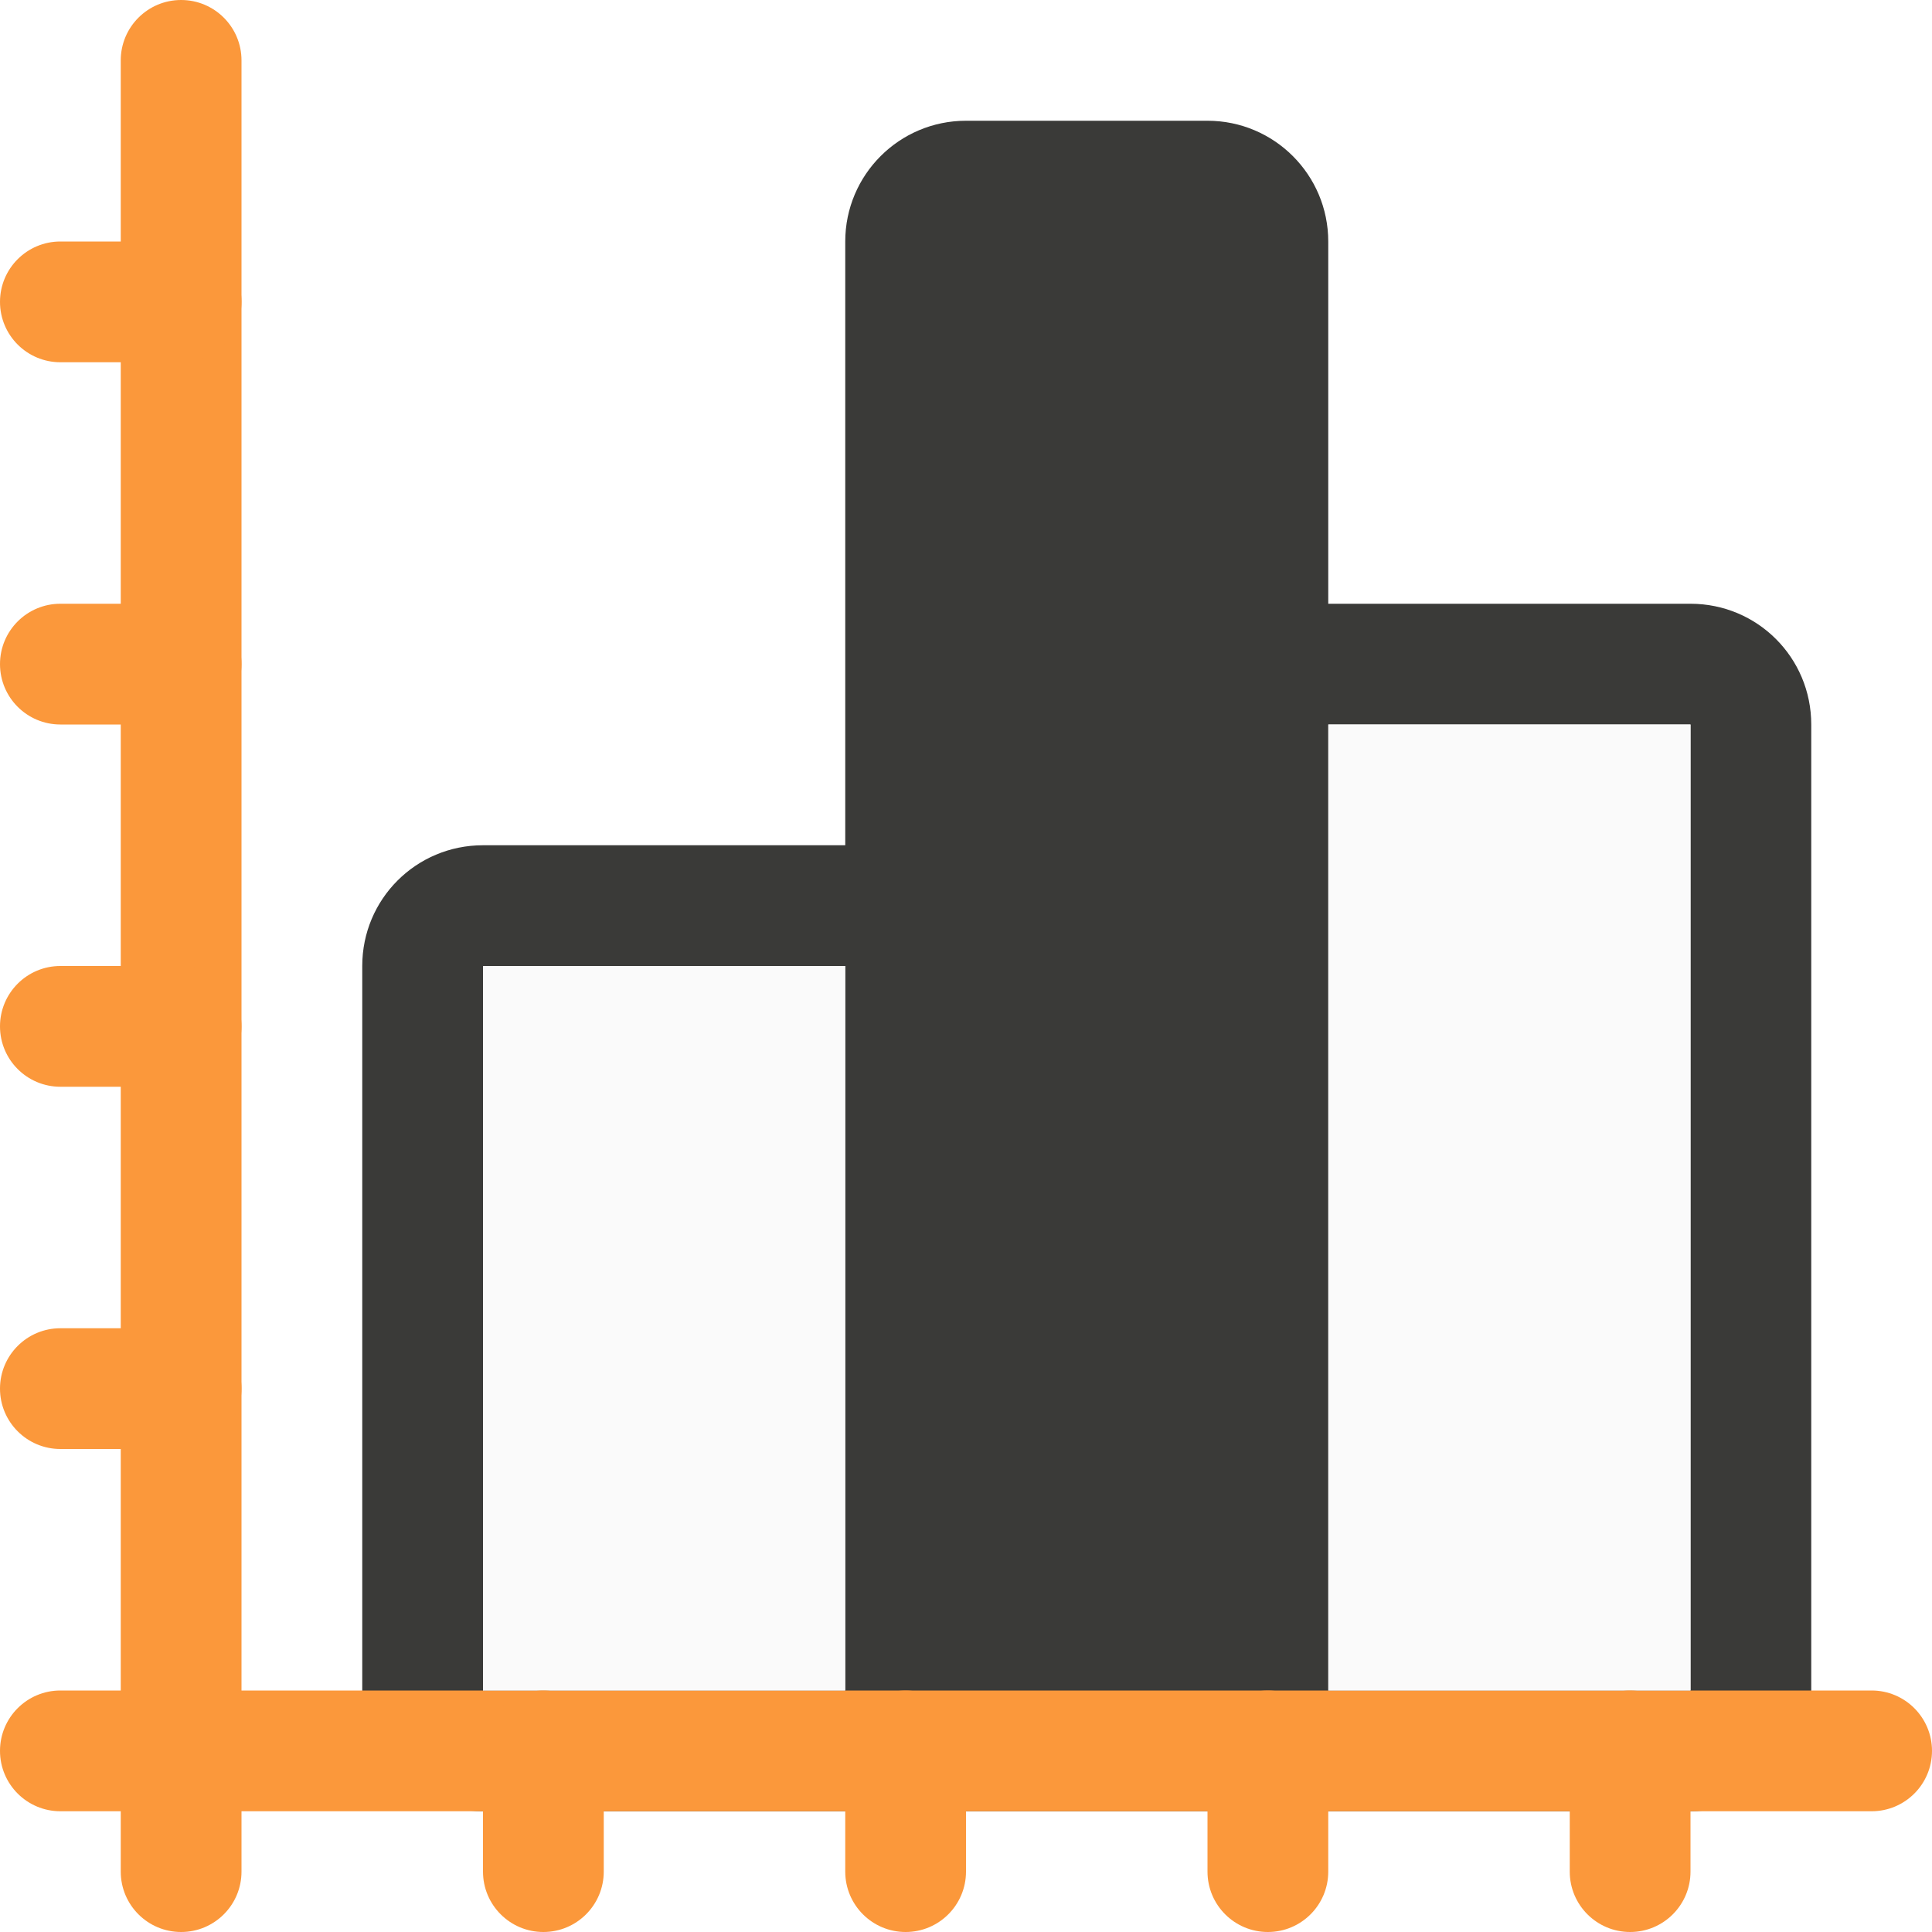
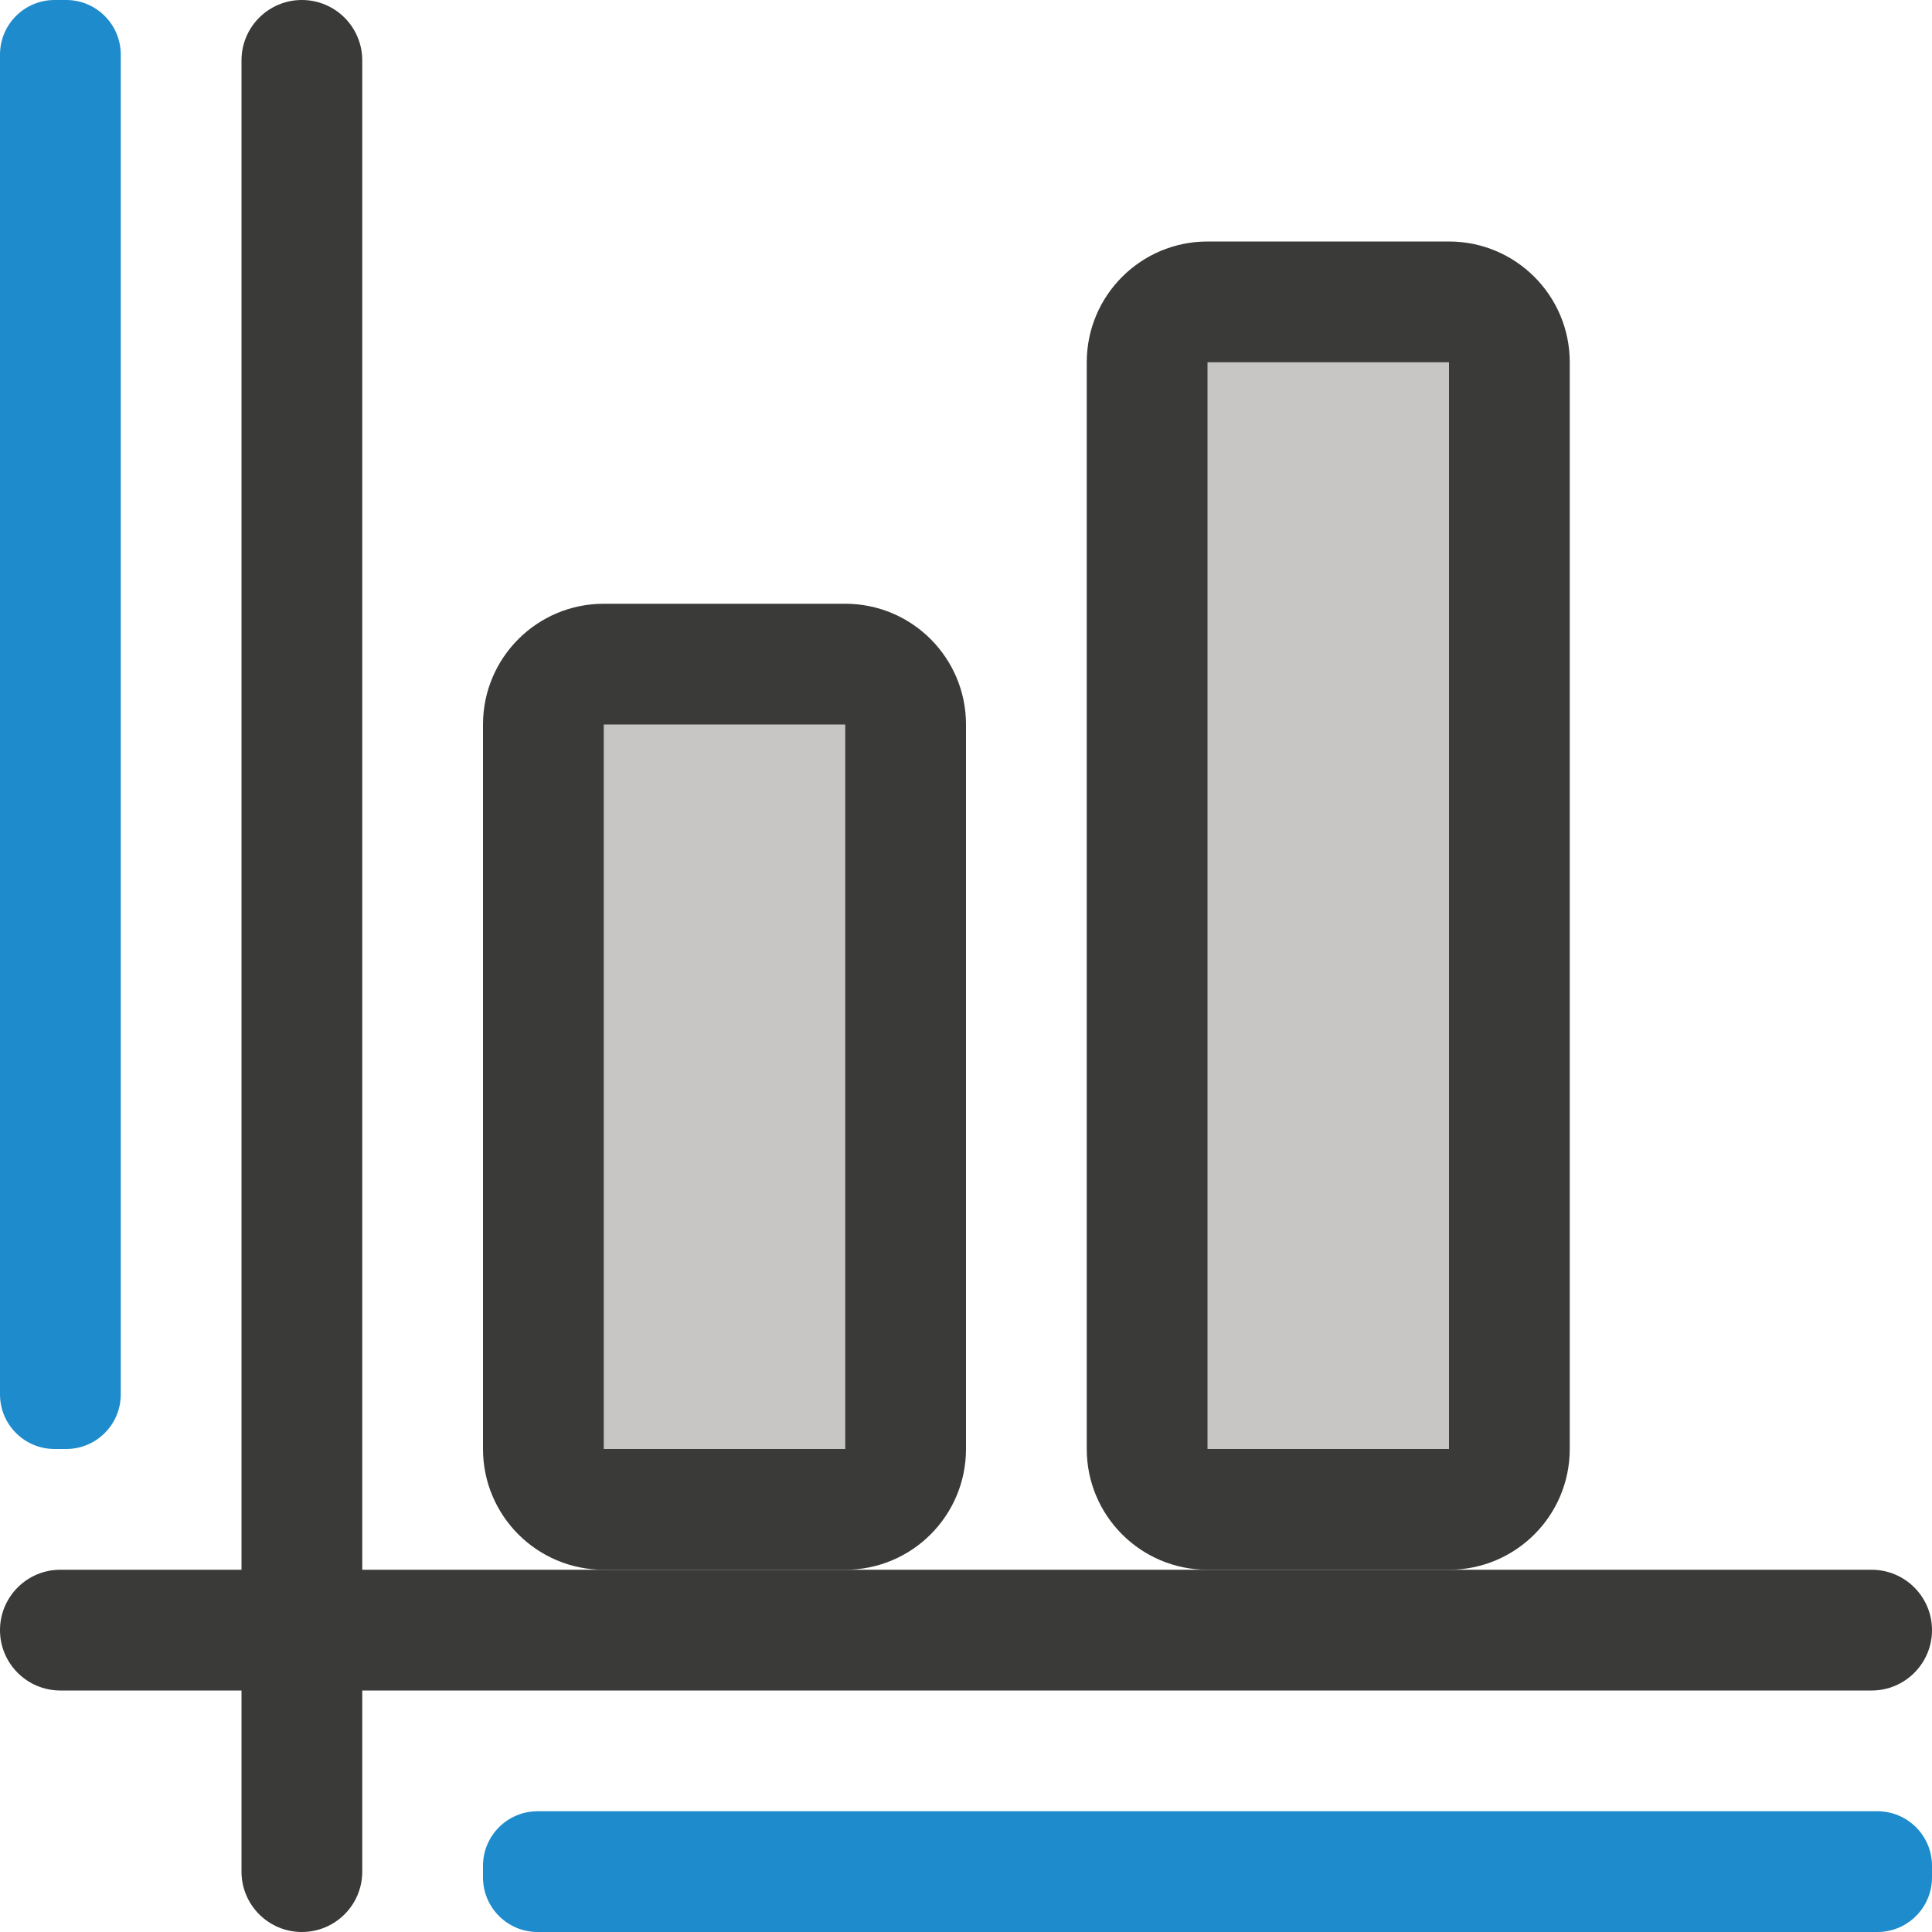
<svg xmlns="http://www.w3.org/2000/svg" viewBox="0 0 16 16">
+   <rect fill="#1e8bcd" height="1" ry=".452" width="12" x="4" y="15" />
  <g fill="#3a3a38">
-     <path d="m4 7c-.554 0-1 .446-1 1v6c0 .554.446 1 1 1h3c.554 0 1-.446 1-1v-6c0-.554-.446-1-1-1zm0 1h3v6h-3z" />
-     <path d="m11 5c-.554 0-1 .446-1 1v8c0 .554.446 1 1 1h3c.554 0 1-.446 1-1v-8c0-.554-.446-1-1-1zm0 1h3v8h-3z" />
-     <rect height="14" ry="1" width="4" x="7" y="1" />
+     <rect height="11" ry="1" width="4" x="9" y="2" />
+     <rect height="1" ry=".5" width="16" y="13" />
+     <rect height="16" ry=".5" width="1" x="2" y="0" />
+     <rect height="8" ry="1" width="4" x="4" y="5" />
+     <g fill="#c8c6c4">
+       <path d="m10 3h2v9h-2z" />
+       <path d="m5 6h2v6h-2z" />
+     </g>
  </g>
-   <rect fill="#fb983b" height="1" ry=".5" width="16" y="14" />
-   <rect fill="#fb983b" height="16" ry=".5" width="1" x="1" />
-   <path d="m11 6h3v8h-3z" fill="#fafafa" />
-   <path d="m4 8h3v6h-3z" fill="#fafafa" />
-   <g fill="#fb983b">
-     <rect height="2" ry=".5" width="1" x="4" y="14" />
-     <rect height="2" ry=".5" width="1" x="10" y="14" />
-     <rect height="2" ry=".5" width="1" x="7" y="14" />
-     <rect height="2" ry=".5" width="1" x="13" y="14" />
-     <rect height="1" ry=".5" width="2" y="11" />
-     <rect height="1" ry=".5" width="2" y="5" />
-     <rect height="1" ry=".5" width="2" y="8" />
-     <rect height="1" ry=".5" width="2" y="2" />
-   </g>
+   <rect fill="#1e8bcd" height="1" ry=".452" transform="rotate(-90)" width="12" x="-12" />
</svg>
